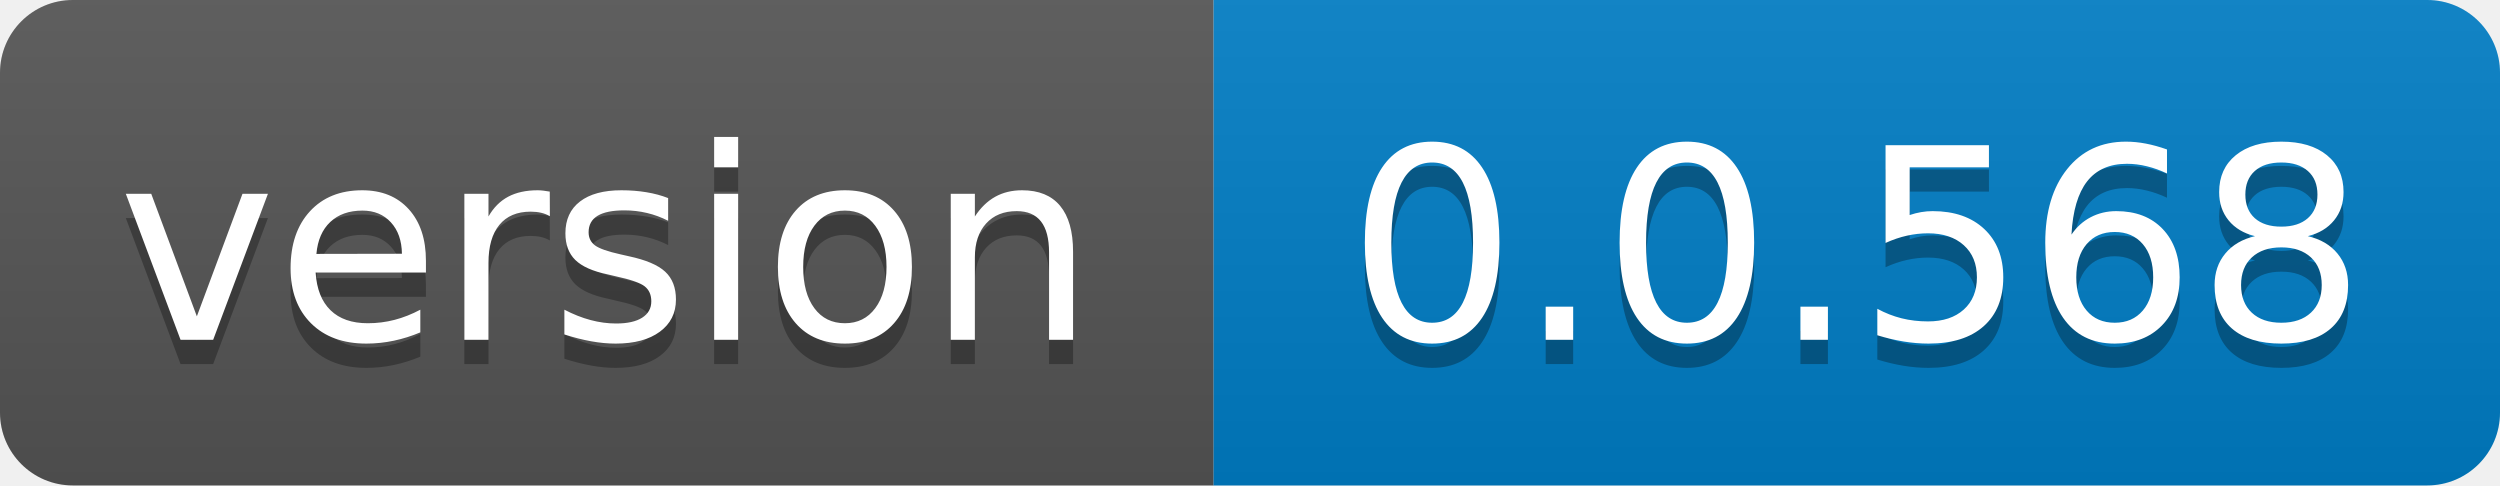
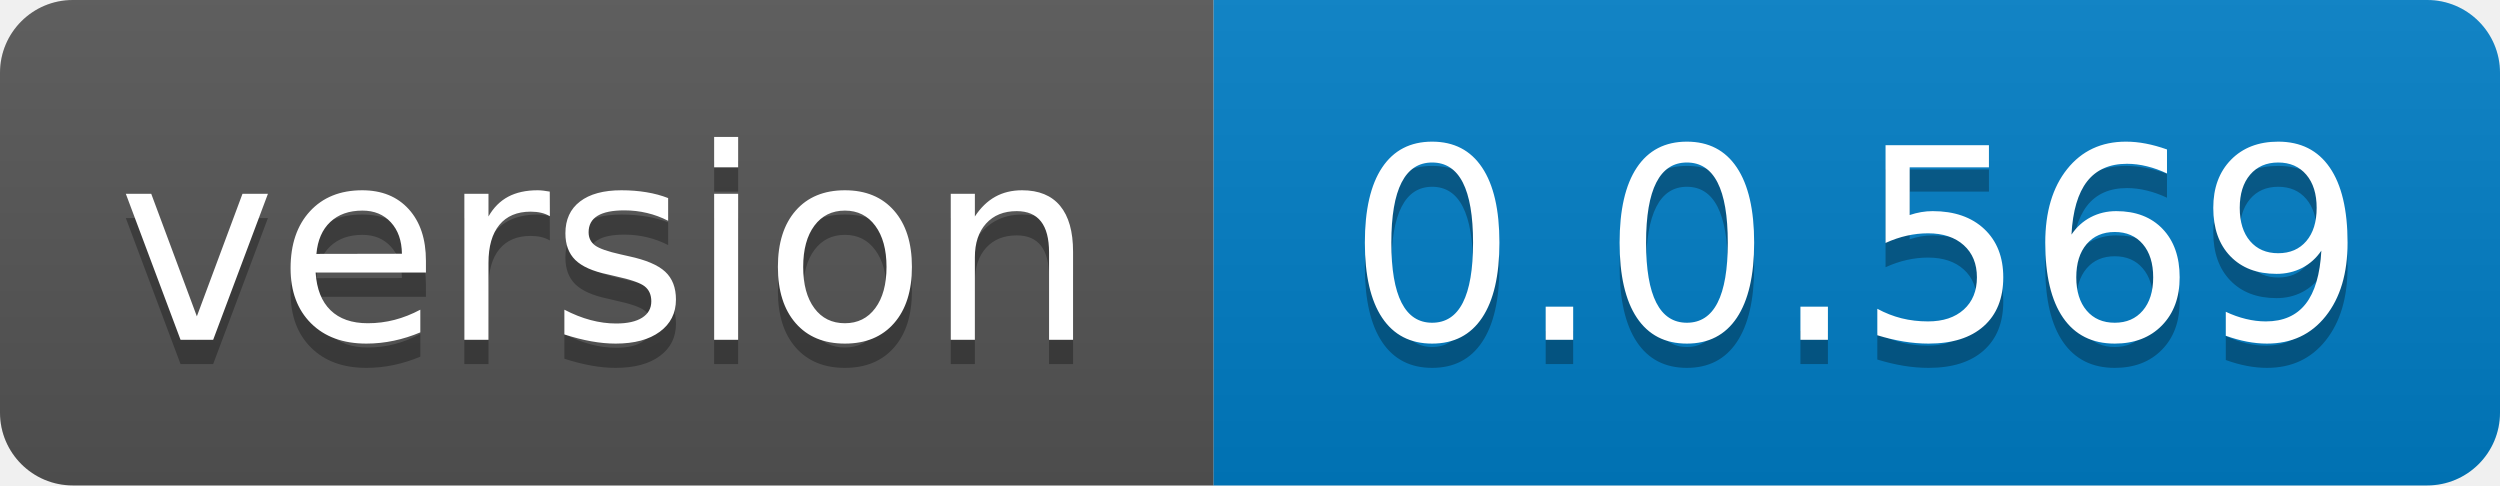
- <svg xmlns="http://www.w3.org/2000/svg" width="103" height="20" role="img" aria-label="version: 0.0.568">
+ <svg xmlns="http://www.w3.org/2000/svg" width="103" height="20" role="img" aria-label="version: 0.0.569">
  <linearGradient id="s" x2="0" y2="100%">
    <stop offset="0" stop-color="#bbb" stop-opacity=".1" />
    <stop offset="1" stop-opacity=".1" />
  </linearGradient>
  <clipPath id="r">
    <rect width="103" height="20" rx="3" fill="#fff" />
  </clipPath>
  <g clip-path="url(#r)">
    <rect width="50" height="20" fill="#555" />
    <rect x="50" width="53" height="20" fill="#007ec6" />
    <rect width="103" height="20" fill="url(#s)" />
  </g>
  <g fill="#fff" text-anchor="middle" font-family="Verdana,Geneva,DejaVu Sans,sans-serif" text-rendering="geometricPrecision" font-size="110">
    <text aria-hidden="true" x="250.0" transform="scale(.1)" textLength="400" y="150" fill="#010101" fill-opacity=".3">version</text>
    <text x="250.0" transform="scale(.1)" textLength="400" y="140" fill="#fff">version</text>
-     <text aria-hidden="true" x="765.0" transform="scale(.1)" textLength="430" y="150" fill="#010101" fill-opacity=".3">0.0.568</text>
-     <text x="765.0" transform="scale(.1)" textLength="430" y="140" fill="#fff">0.0.568</text>
+     <text aria-hidden="true" x="765.0" transform="scale(.1)" textLength="430" y="150" fill="#010101" fill-opacity=".3">0.0.569</text>
+     <text x="765.0" transform="scale(.1)" textLength="430" y="140" fill="#fff">0.0.569</text>
  </g>
</svg>
